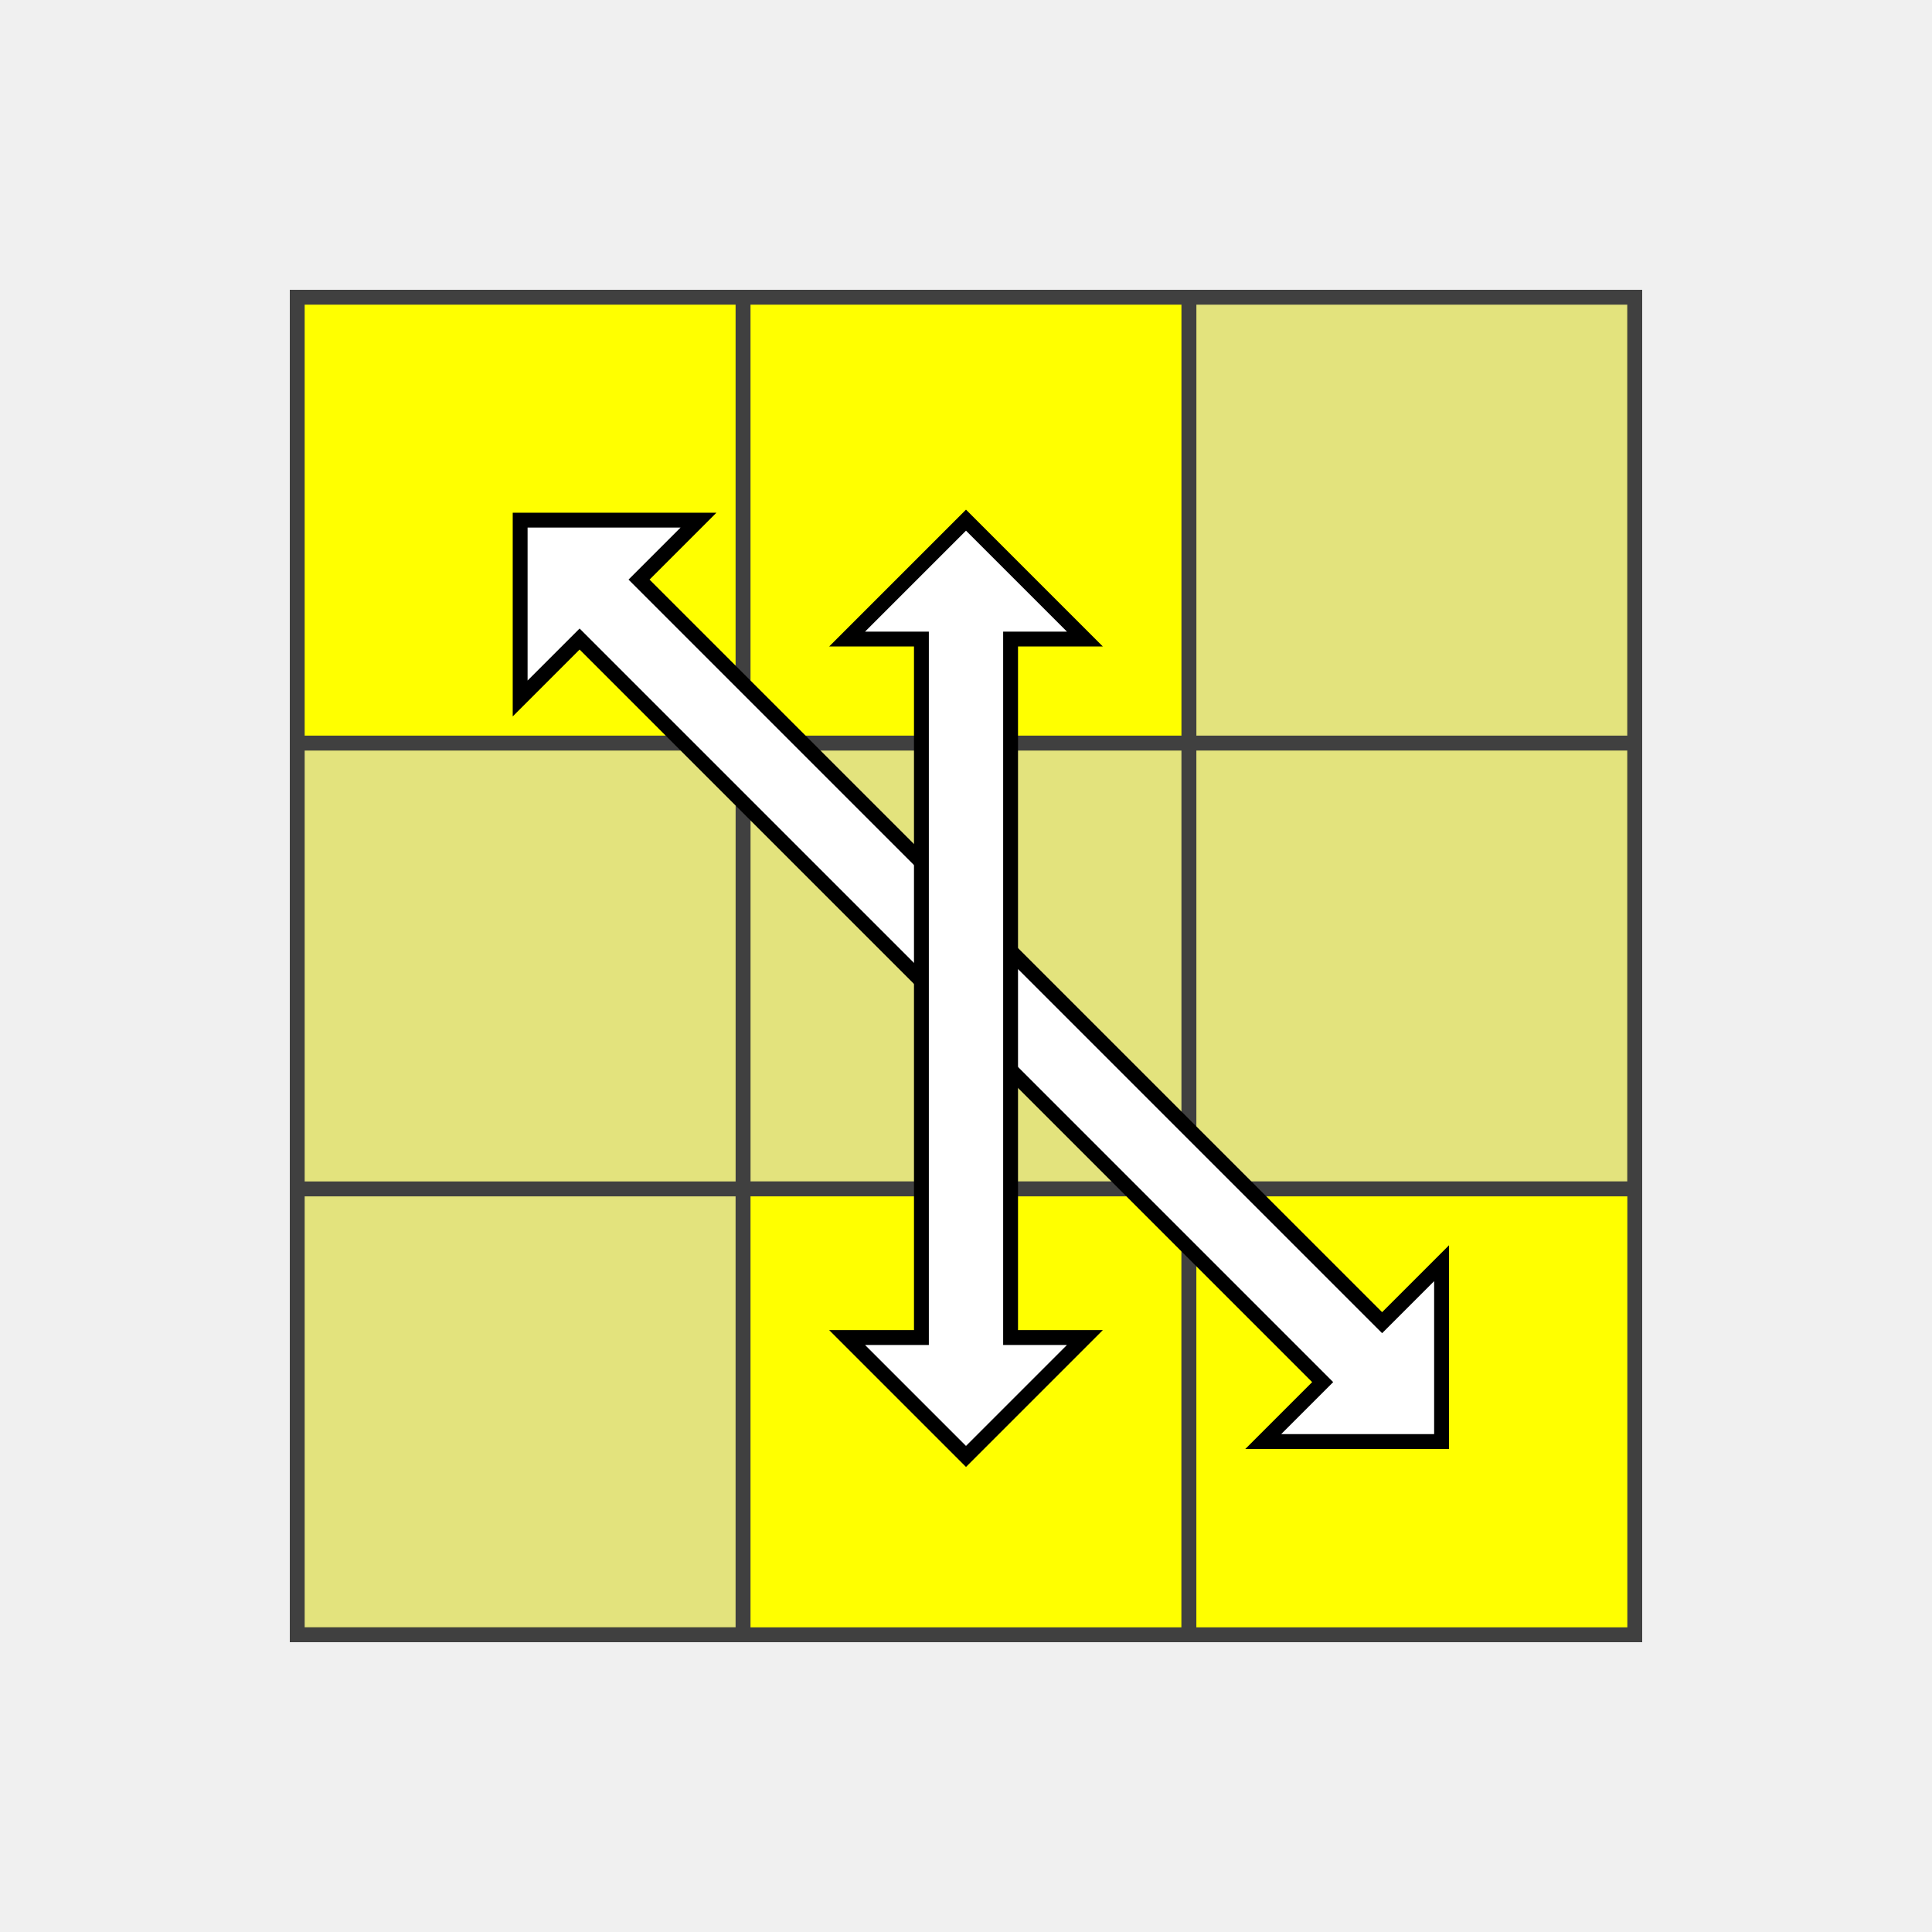
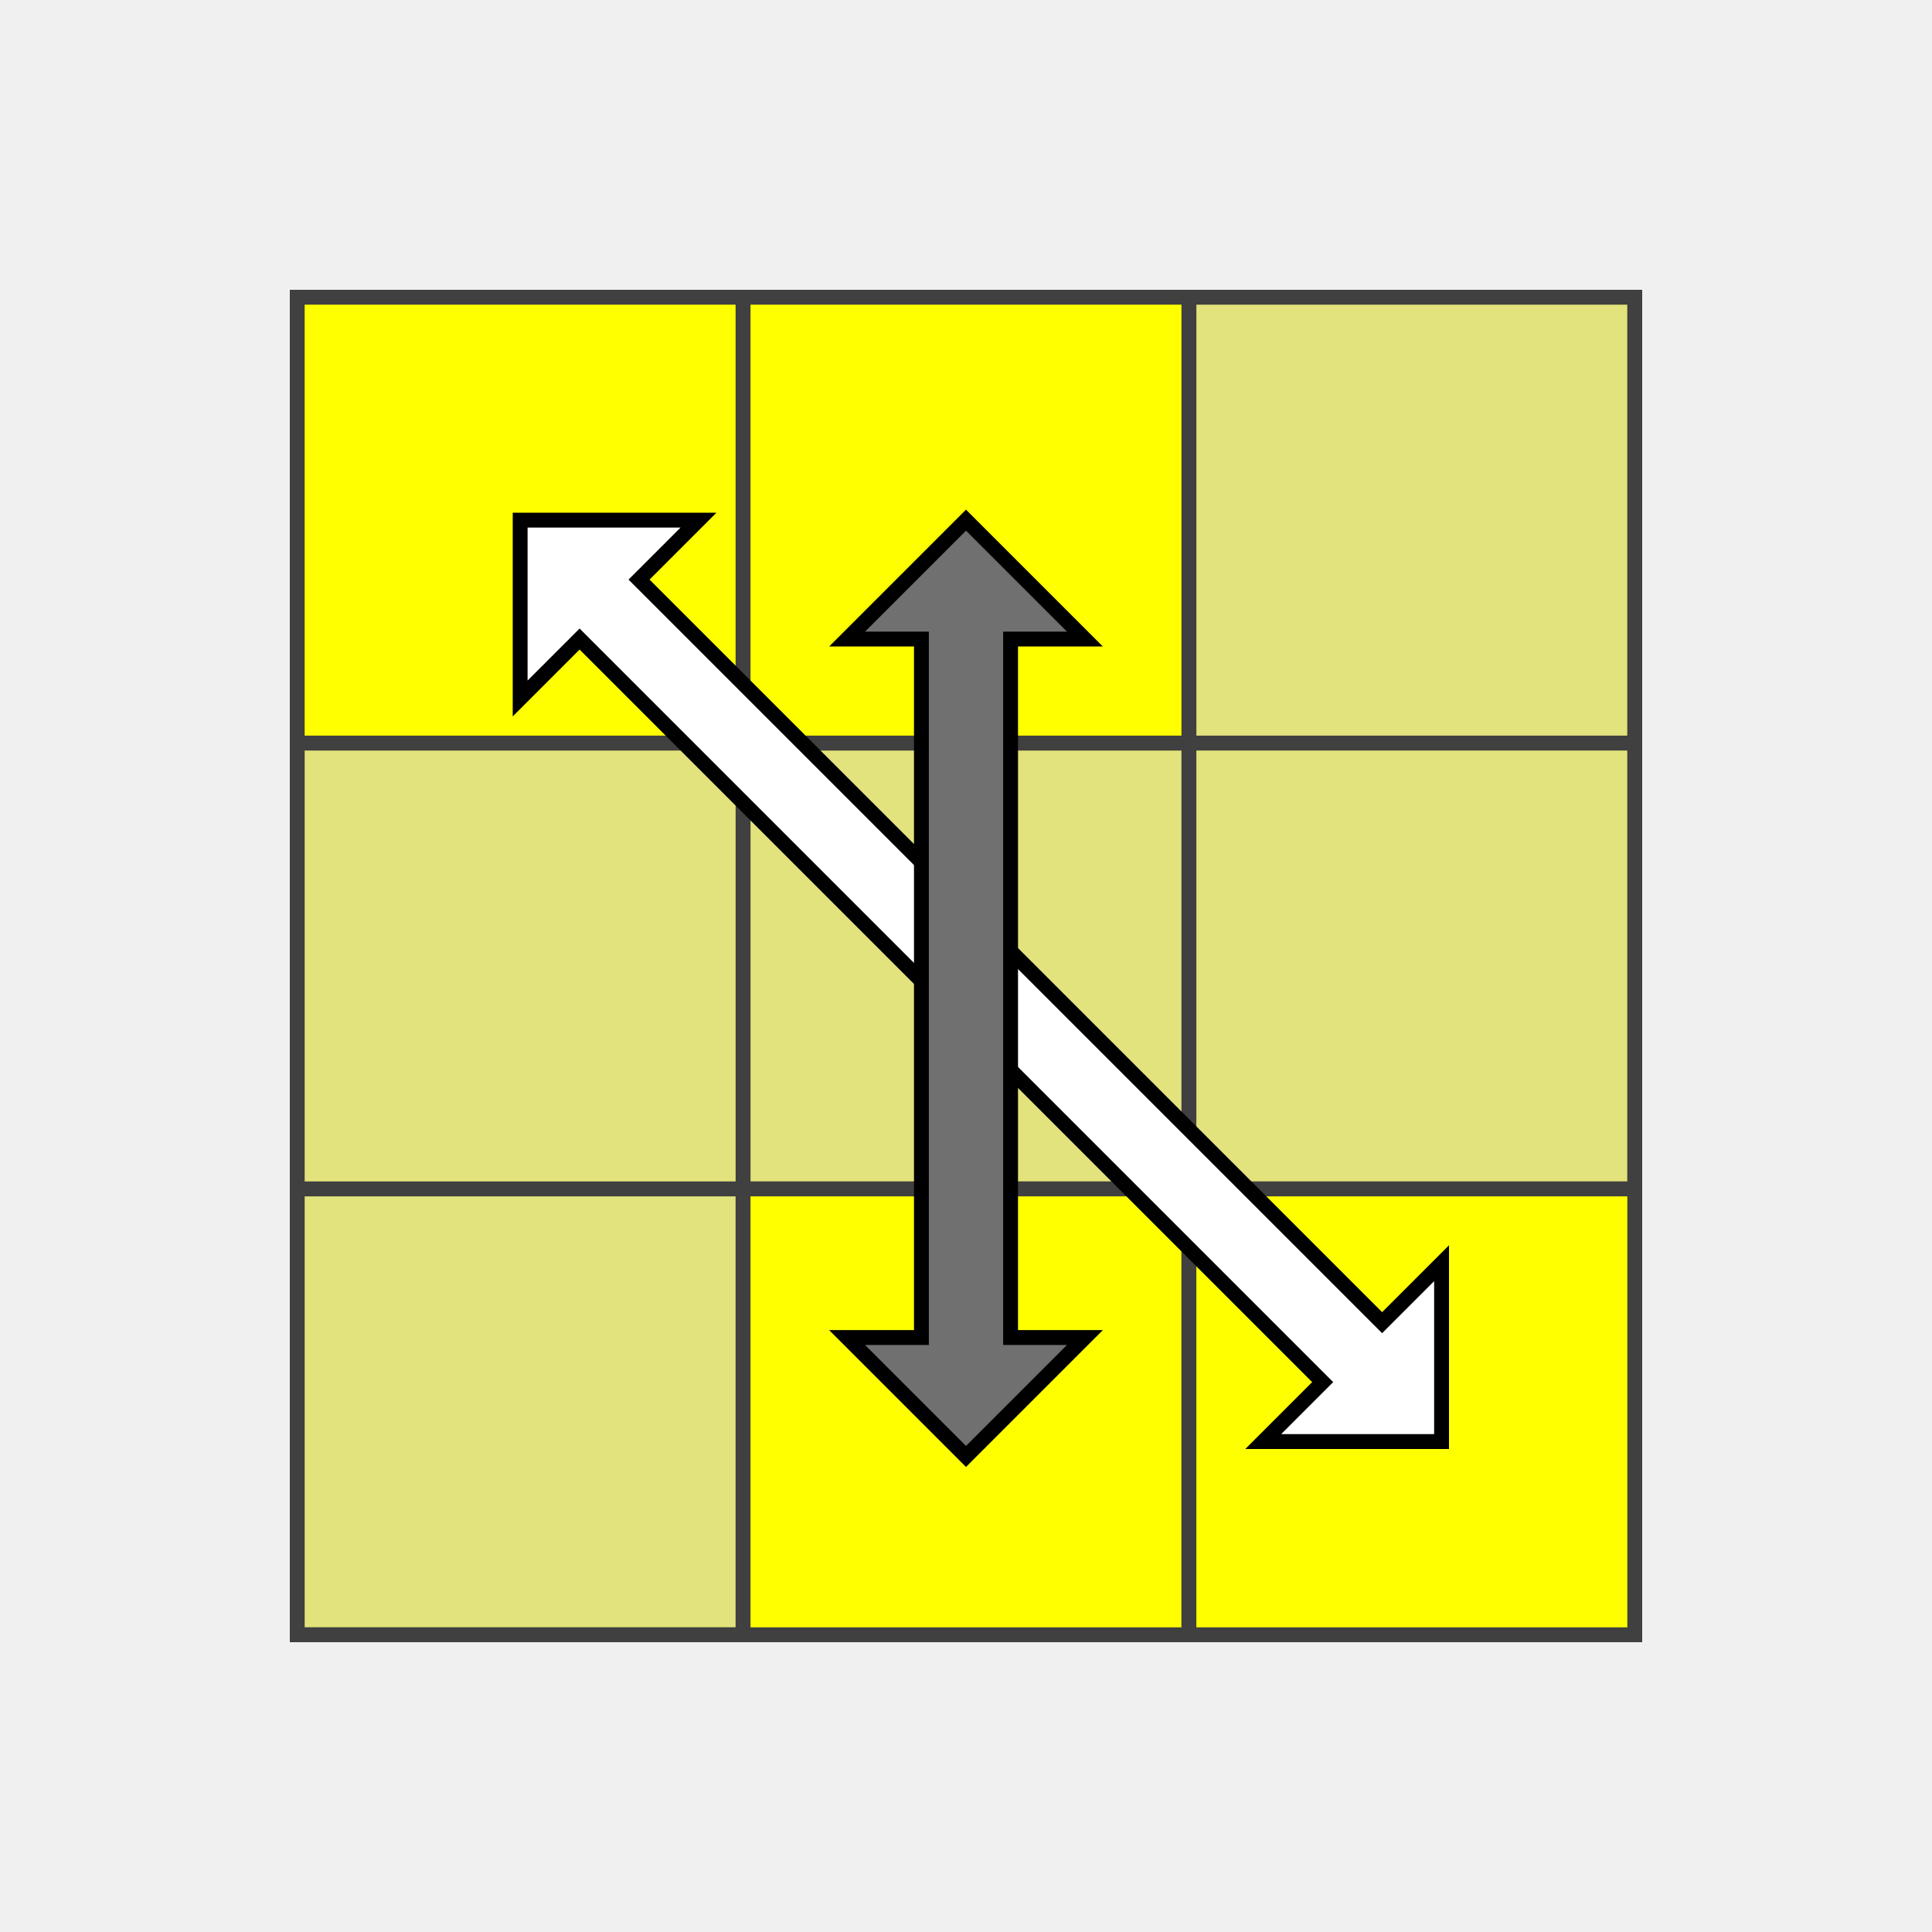
<svg xmlns="http://www.w3.org/2000/svg" version="1.1" width="130" height="130">
  <polygon points="20,20 110,20 110,110 20,110" style="fill:#d0d0d0;stroke:#404040;stroke-width:1" />
  <line x1="20" y1="50" x2="110" y2="50" style="stroke:#404040;stroke-width:1" />
  <line x1="20" y1="80" x2="110" y2="80" style="stroke:#404040;stroke-width:1" />
  <line x1="20" y1="110" x2="110" y2="110" style="stroke:#404040;stroke-width:1" />
  <line x1="50" y1="20" x2="50" y2="110" style="stroke:#404040;stroke-width:1" />
  <line x1="80" y1="20" x2="80" y2="110" style="stroke:#404040;stroke-width:1" />
  <line x1="110" y1="20" x2="110" y2="110" style="stroke:#404040;stroke-width:1" />
  <polygon points="20,20 50,20 50,50 20,50" style="fill:#ffff00;stroke:#404040;stroke-width:1;opacity:1" />
  <polygon points="50,20 80,20 80,50 50,50" style="fill:#ffff00;stroke:#404040;stroke-width:1;opacity:1" />
  <polygon points="80,20 110,20 110,50 80,50" style="fill:#ffff00;stroke:#404040;stroke-width:1;opacity:0.4" />
  <polygon points="20,50 50,50 50,80 20,80" style="fill:#ffff00;stroke:#404040;stroke-width:1;opacity:0.4" />
  <polygon points="50,50 80,50 80,80 50,80" style="fill:#ffff00;stroke:#404040;stroke-width:1;opacity:0.4" />
  <polygon points="80,50 110,50 110,80 80,80" style="fill:#ffff00;stroke:#404040;stroke-width:1;opacity:0.4" />
  <polygon points="20,80 50,80 50,110 20,110" style="fill:#ffff00;stroke:#404040;stroke-width:1;opacity:0.4" />
  <polygon points="50,80 80,80 80,110 50,110" style="fill:#ffff00;stroke:#404040;stroke-width:1;opacity:1" />
  <polygon points="80,80 110,80 110,110 80,110" style="fill:#ffff00;stroke:#404040;stroke-width:1;opacity:1" />
  <polygon points="35,47 35,35 47,35 43,39 93,89 97,85 97,97 85,97 89,93 39,43" style="stroke:black;fill:#ffffff;" />
-   <polygon points="57,43 65,35 73,43 68,43 68,90 73,90 65,98 57,90 62,90 62,43" style="stroke:black;fill:#ffffff;" />
+   <polygon points="57,43 65,35 73,43 68,43 68,90 73,90 65,98 57,90 62,90 62,43" style="stroke:black;fill:#707070;" />
</svg>
